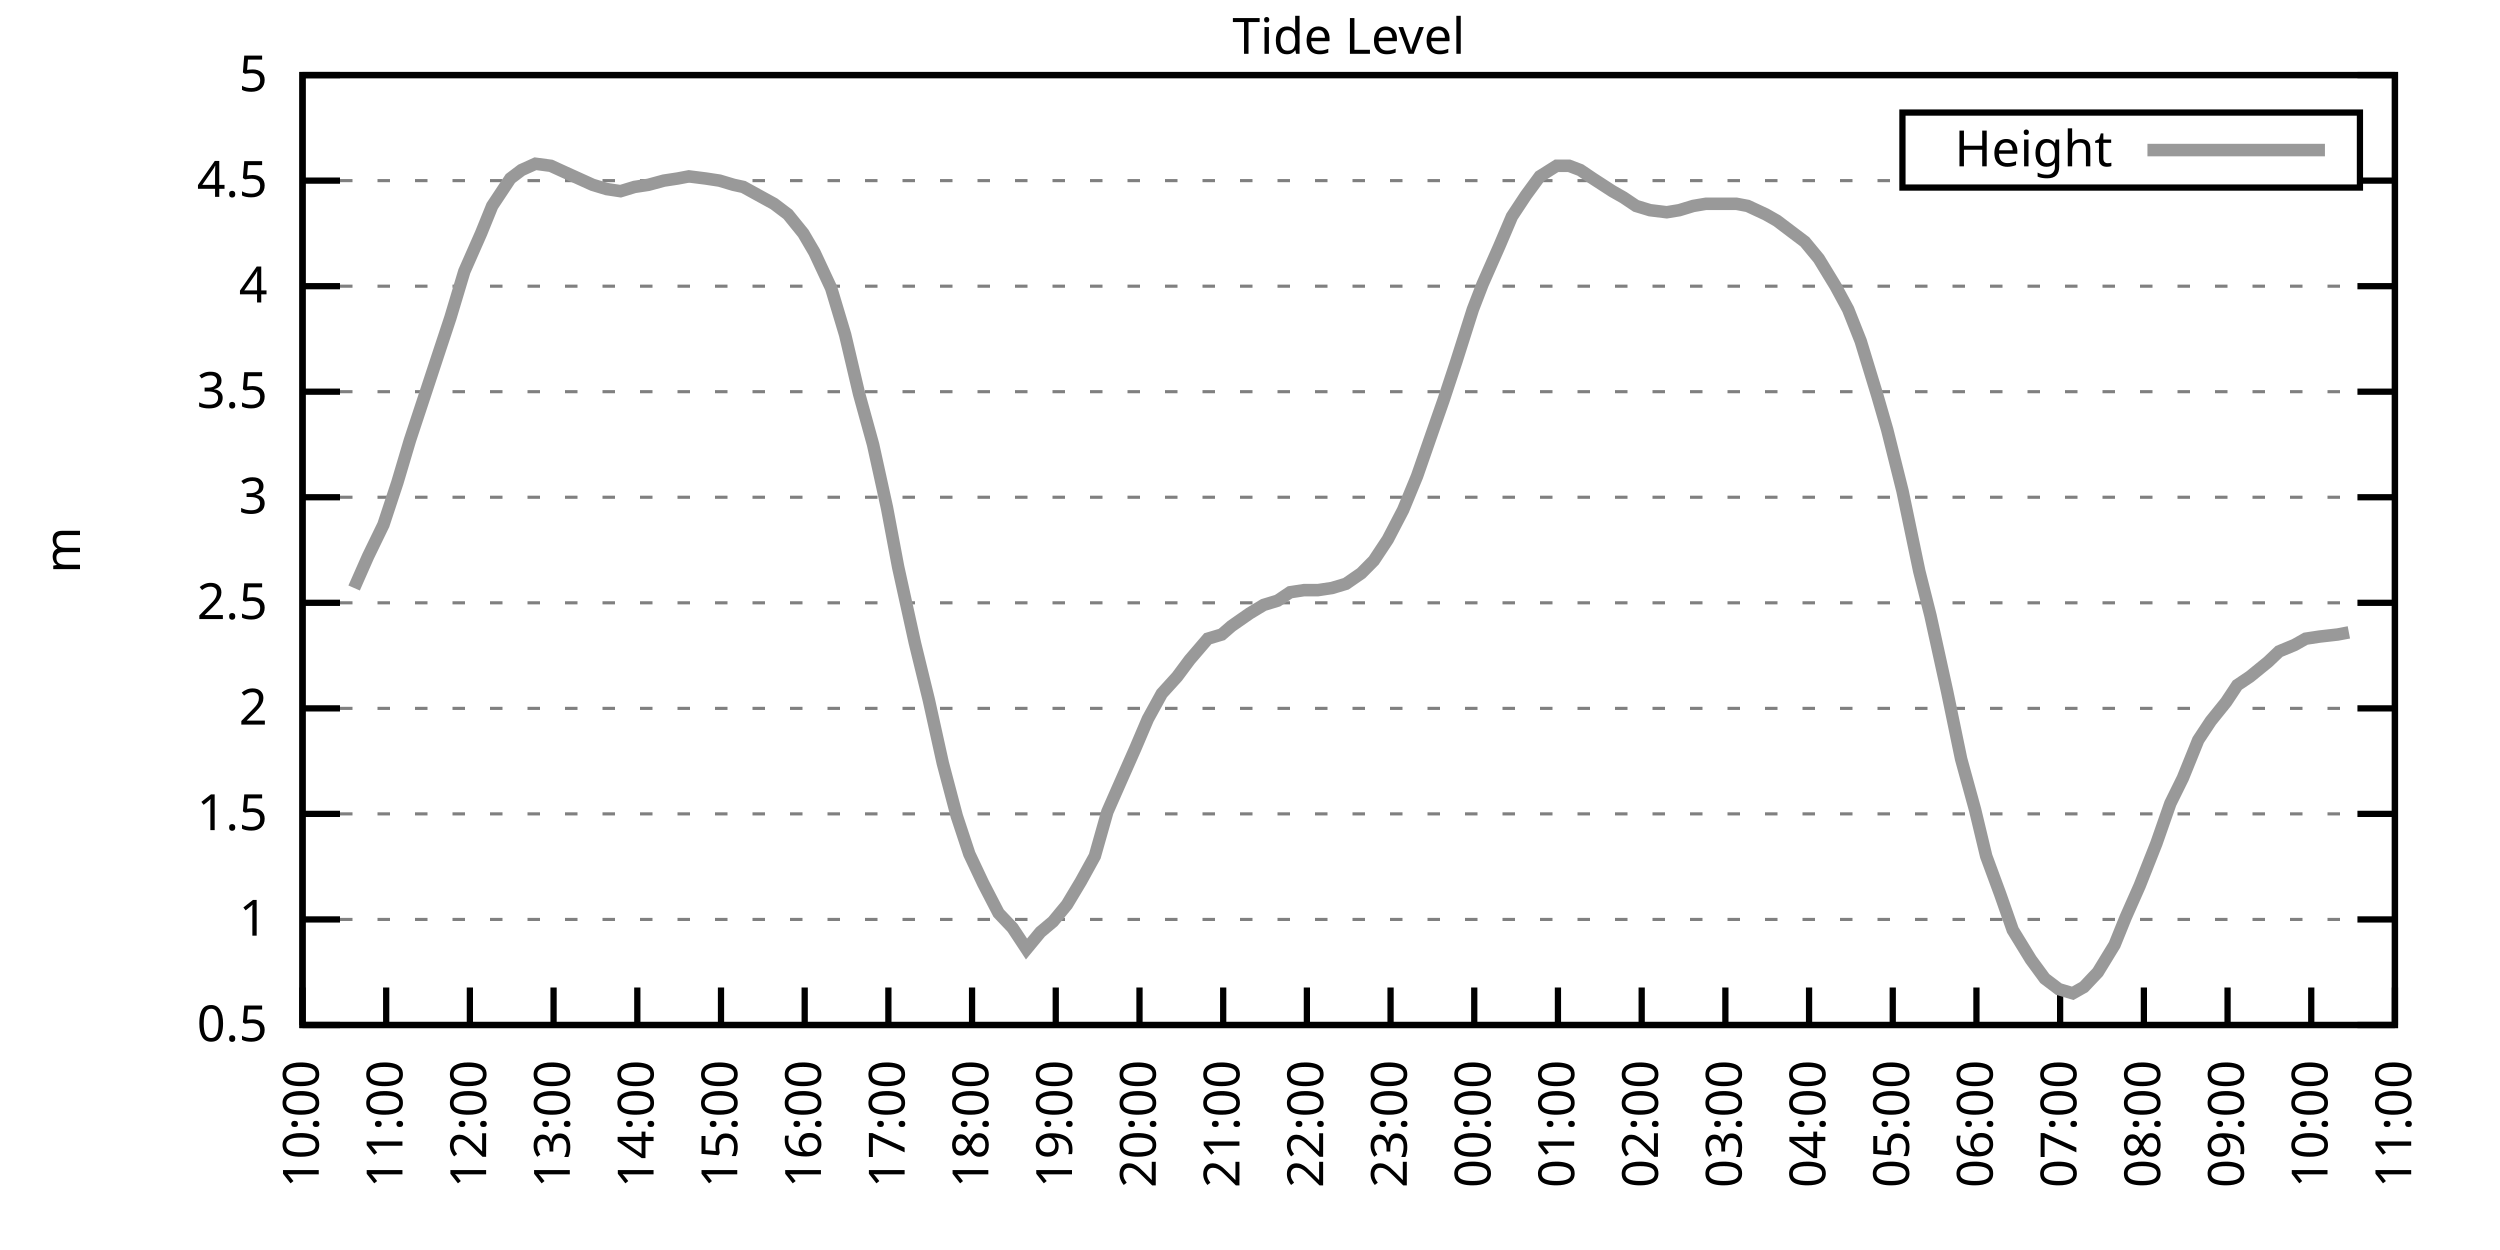
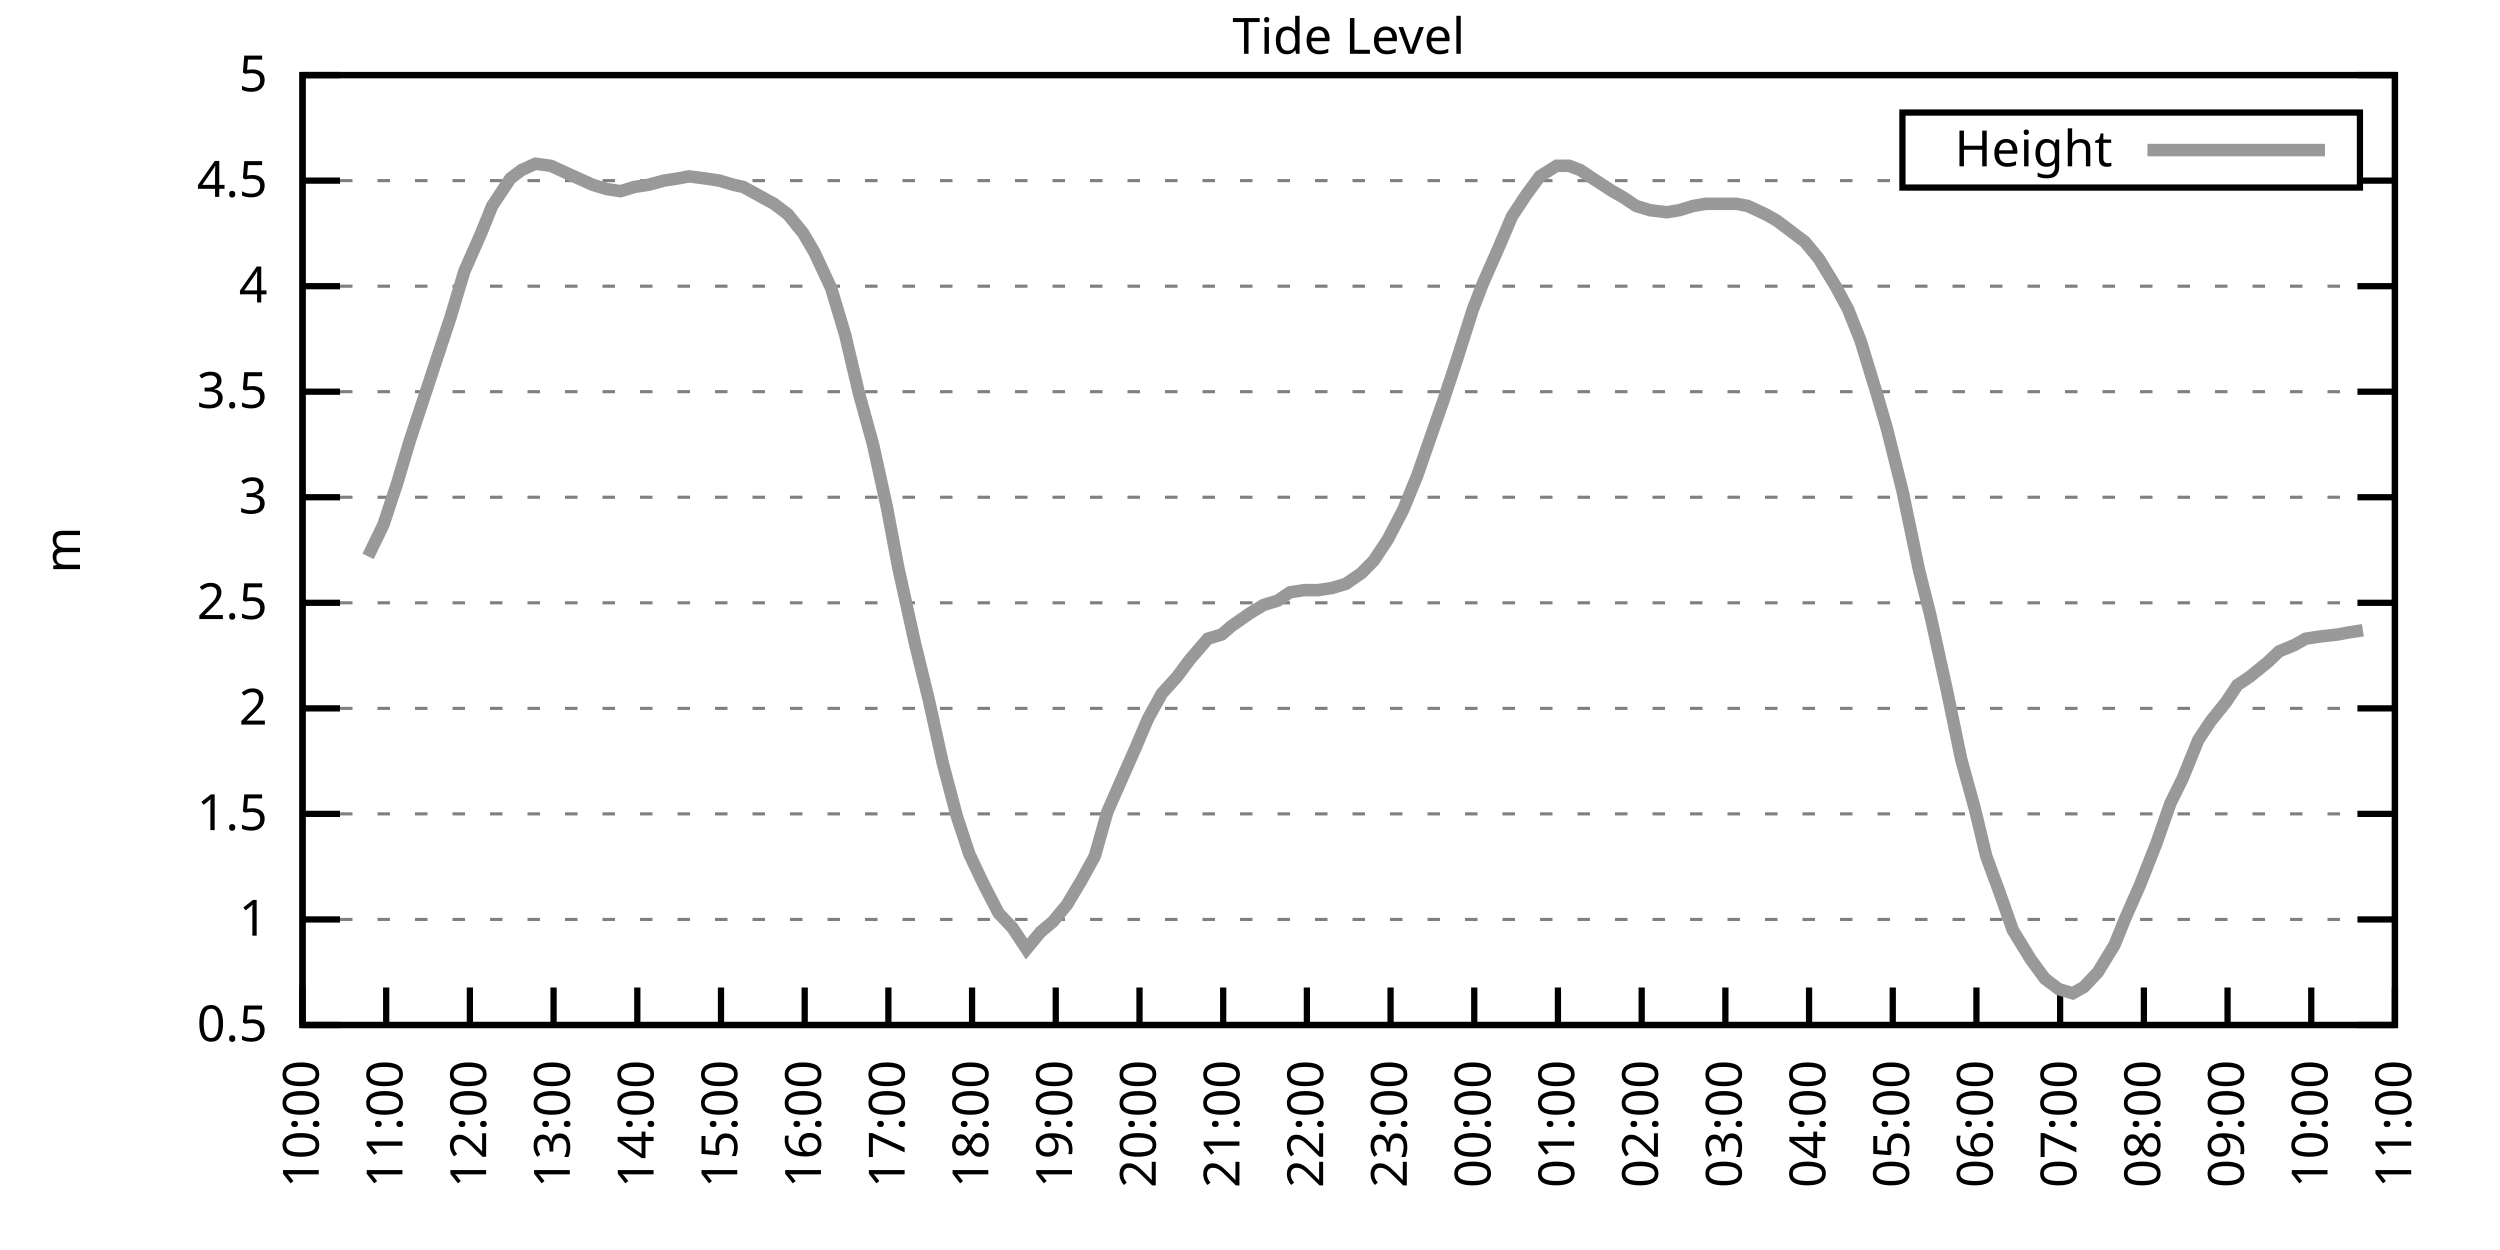
<svg xmlns="http://www.w3.org/2000/svg" xmlns:xlink="http://www.w3.org/1999/xlink" width="400" height="200" viewBox="0 0 400 200">
  <g id="gnuplot_canvas">
    <rect x="0" y="0" width="400" height="200" fill="none" />
    <defs>
      <circle id="gpDot" r="0.5" stroke-width="0.5" stroke="currentColor" />
      <path id="gpPt0" stroke-width="0.333" stroke="currentColor" d="M-1,0 h2 M0,-1 v2" />
      <path id="gpPt1" stroke-width="0.333" stroke="currentColor" d="M-1,-1 L1,1 M1,-1 L-1,1" />
      <path id="gpPt2" stroke-width="0.333" stroke="currentColor" d="M-1,0 L1,0 M0,-1 L0,1 M-1,-1 L1,1 M-1,1 L1,-1" />
      <rect id="gpPt3" stroke-width="0.333" stroke="currentColor" x="-1" y="-1" width="2" height="2" />
      <rect id="gpPt4" stroke-width="0.333" stroke="currentColor" fill="currentColor" x="-1" y="-1" width="2" height="2" />
      <circle id="gpPt5" stroke-width="0.333" stroke="currentColor" cx="0" cy="0" r="1" />
      <use xlink:href="#gpPt5" id="gpPt6" fill="currentColor" stroke="none" />
      <path id="gpPt7" stroke-width="0.333" stroke="currentColor" d="M0,-1.33 L-1.33,0.67 L1.33,0.67 z" />
      <use xlink:href="#gpPt7" id="gpPt8" fill="currentColor" stroke="none" />
      <use xlink:href="#gpPt7" id="gpPt9" stroke="currentColor" transform="rotate(180)" />
      <use xlink:href="#gpPt9" id="gpPt10" fill="currentColor" stroke="none" />
      <use xlink:href="#gpPt3" id="gpPt11" stroke="currentColor" transform="rotate(45)" />
      <use xlink:href="#gpPt11" id="gpPt12" fill="currentColor" stroke="none" />
      <path id="gpPt13" stroke-width="0.333" stroke="currentColor" d="M0,1.330 L1.265,0.411 L0.782,-1.067 L-0.782,-1.076 L-1.265,0.411 z" />
      <use xlink:href="#gpPt13" id="gpPt14" fill="currentColor" stroke="none" />
      <filter id="textbox" filterUnits="objectBoundingBox" x="0" y="0" height="1" width="1">
        <feFlood flood-color="white" flood-opacity="1" result="bgnd" />
        <feComposite in="SourceGraphic" in2="bgnd" operator="atop" />
      </filter>
      <filter id="greybox" filterUnits="objectBoundingBox" x="0" y="0" height="1" width="1">
        <feFlood flood-color="lightgrey" flood-opacity="1" result="grey" />
        <feComposite in="SourceGraphic" in2="grey" operator="atop" />
      </filter>
    </defs>
    <g fill="none" color="white" stroke="currentColor" stroke-width="1.00" stroke-linecap="butt" stroke-linejoin="miter">
</g>
    <g fill="none" color="black" stroke="currentColor" stroke-width="1.00" stroke-linecap="butt" stroke-linejoin="miter">
      <g stroke="none" shape-rendering="crispEdges">
        <polygon fill="rgb(255, 255, 255)" points="48.40,164.00 383.18,164.00 383.18,12.02 48.40,12.02 " />
      </g>
    </g>
    <g fill="none" color="black" stroke="currentColor" stroke-width="1.00" stroke-linecap="butt" stroke-linejoin="miter">
</g>
    <g fill="none" color="black" stroke="black" stroke-width="0.50" stroke-linecap="butt" stroke-linejoin="miter">
</g>
    <g fill="none" color="gray" stroke="currentColor" stroke-width="0.50" stroke-linecap="butt" stroke-linejoin="miter">
      <path stroke="gray" stroke-dasharray="2,4" class="gridline" d="M48.40,164.00 L383.19,164.00  " />
    </g>
    <g fill="none" color="gray" stroke="gray" stroke-width="1.00" stroke-linecap="butt" stroke-linejoin="miter">
</g>
    <g fill="none" color="black" stroke="currentColor" stroke-width="1.00" stroke-linecap="butt" stroke-linejoin="miter">
      <path stroke="black" d="M48.40,164.00 L54.40,164.00 M383.19,164.00 L377.19,164.00  " />
      <g transform="translate(42.80,166.60)" stroke="none" fill="black" font-family="Sans" font-size="8.00" text-anchor="end">
        <text>
          <tspan font-family="Sans"> 0.5</tspan>
        </text>
      </g>
    </g>
    <g fill="none" color="black" stroke="currentColor" stroke-width="1.00" stroke-linecap="butt" stroke-linejoin="miter">
</g>
    <g fill="none" color="black" stroke="black" stroke-width="0.50" stroke-linecap="butt" stroke-linejoin="miter">
</g>
    <g fill="none" color="gray" stroke="currentColor" stroke-width="0.50" stroke-linecap="butt" stroke-linejoin="miter">
      <path stroke="gray" stroke-dasharray="2,4" class="gridline" d="M48.40,147.11 L383.19,147.11  " />
    </g>
    <g fill="none" color="gray" stroke="gray" stroke-width="1.00" stroke-linecap="butt" stroke-linejoin="miter">
</g>
    <g fill="none" color="black" stroke="currentColor" stroke-width="1.00" stroke-linecap="butt" stroke-linejoin="miter">
      <path stroke="black" d="M48.40,147.11 L54.40,147.11 M383.19,147.11 L377.19,147.11  " />
      <g transform="translate(42.80,149.71)" stroke="none" fill="black" font-family="Sans" font-size="8.00" text-anchor="end">
        <text>
          <tspan font-family="Sans"> 1</tspan>
        </text>
      </g>
    </g>
    <g fill="none" color="black" stroke="currentColor" stroke-width="1.00" stroke-linecap="butt" stroke-linejoin="miter">
</g>
    <g fill="none" color="black" stroke="black" stroke-width="0.50" stroke-linecap="butt" stroke-linejoin="miter">
</g>
    <g fill="none" color="gray" stroke="currentColor" stroke-width="0.50" stroke-linecap="butt" stroke-linejoin="miter">
      <path stroke="gray" stroke-dasharray="2,4" class="gridline" d="M48.40,130.22 L383.19,130.22  " />
    </g>
    <g fill="none" color="gray" stroke="gray" stroke-width="1.00" stroke-linecap="butt" stroke-linejoin="miter">
</g>
    <g fill="none" color="black" stroke="currentColor" stroke-width="1.00" stroke-linecap="butt" stroke-linejoin="miter">
      <path stroke="black" d="M48.40,130.22 L54.40,130.22 M383.19,130.22 L377.19,130.22  " />
      <g transform="translate(42.80,132.82)" stroke="none" fill="black" font-family="Sans" font-size="8.00" text-anchor="end">
        <text>
          <tspan font-family="Sans"> 1.5</tspan>
        </text>
      </g>
    </g>
    <g fill="none" color="black" stroke="currentColor" stroke-width="1.00" stroke-linecap="butt" stroke-linejoin="miter">
</g>
    <g fill="none" color="black" stroke="black" stroke-width="0.50" stroke-linecap="butt" stroke-linejoin="miter">
</g>
    <g fill="none" color="gray" stroke="currentColor" stroke-width="0.50" stroke-linecap="butt" stroke-linejoin="miter">
      <path stroke="gray" stroke-dasharray="2,4" class="gridline" d="M48.40,113.34 L383.19,113.34  " />
    </g>
    <g fill="none" color="gray" stroke="gray" stroke-width="1.00" stroke-linecap="butt" stroke-linejoin="miter">
</g>
    <g fill="none" color="black" stroke="currentColor" stroke-width="1.00" stroke-linecap="butt" stroke-linejoin="miter">
      <path stroke="black" d="M48.40,113.34 L54.40,113.34 M383.19,113.34 L377.19,113.34  " />
      <g transform="translate(42.80,115.94)" stroke="none" fill="black" font-family="Sans" font-size="8.00" text-anchor="end">
        <text>
          <tspan font-family="Sans"> 2</tspan>
        </text>
      </g>
    </g>
    <g fill="none" color="black" stroke="currentColor" stroke-width="1.00" stroke-linecap="butt" stroke-linejoin="miter">
</g>
    <g fill="none" color="black" stroke="black" stroke-width="0.50" stroke-linecap="butt" stroke-linejoin="miter">
</g>
    <g fill="none" color="gray" stroke="currentColor" stroke-width="0.50" stroke-linecap="butt" stroke-linejoin="miter">
      <path stroke="gray" stroke-dasharray="2,4" class="gridline" d="M48.40,96.45 L383.19,96.45  " />
    </g>
    <g fill="none" color="gray" stroke="gray" stroke-width="1.00" stroke-linecap="butt" stroke-linejoin="miter">
</g>
    <g fill="none" color="black" stroke="currentColor" stroke-width="1.00" stroke-linecap="butt" stroke-linejoin="miter">
      <path stroke="black" d="M48.40,96.45 L54.40,96.45 M383.19,96.45 L377.19,96.45  " />
      <g transform="translate(42.80,99.05)" stroke="none" fill="black" font-family="Sans" font-size="8.00" text-anchor="end">
        <text>
          <tspan font-family="Sans"> 2.5</tspan>
        </text>
      </g>
    </g>
    <g fill="none" color="black" stroke="currentColor" stroke-width="1.00" stroke-linecap="butt" stroke-linejoin="miter">
</g>
    <g fill="none" color="black" stroke="black" stroke-width="0.50" stroke-linecap="butt" stroke-linejoin="miter">
</g>
    <g fill="none" color="gray" stroke="currentColor" stroke-width="0.50" stroke-linecap="butt" stroke-linejoin="miter">
      <path stroke="gray" stroke-dasharray="2,4" class="gridline" d="M48.40,79.56 L383.19,79.56  " />
    </g>
    <g fill="none" color="gray" stroke="gray" stroke-width="1.00" stroke-linecap="butt" stroke-linejoin="miter">
</g>
    <g fill="none" color="black" stroke="currentColor" stroke-width="1.00" stroke-linecap="butt" stroke-linejoin="miter">
      <path stroke="black" d="M48.40,79.56 L54.40,79.56 M383.19,79.56 L377.19,79.56  " />
      <g transform="translate(42.80,82.16)" stroke="none" fill="black" font-family="Sans" font-size="8.00" text-anchor="end">
        <text>
          <tspan font-family="Sans"> 3</tspan>
        </text>
      </g>
    </g>
    <g fill="none" color="black" stroke="currentColor" stroke-width="1.00" stroke-linecap="butt" stroke-linejoin="miter">
</g>
    <g fill="none" color="black" stroke="black" stroke-width="0.50" stroke-linecap="butt" stroke-linejoin="miter">
</g>
    <g fill="none" color="gray" stroke="currentColor" stroke-width="0.50" stroke-linecap="butt" stroke-linejoin="miter">
      <path stroke="gray" stroke-dasharray="2,4" class="gridline" d="M48.40,62.67 L383.19,62.67  " />
    </g>
    <g fill="none" color="gray" stroke="gray" stroke-width="1.00" stroke-linecap="butt" stroke-linejoin="miter">
</g>
    <g fill="none" color="black" stroke="currentColor" stroke-width="1.00" stroke-linecap="butt" stroke-linejoin="miter">
      <path stroke="black" d="M48.40,62.67 L54.40,62.67 M383.19,62.67 L377.19,62.67  " />
      <g transform="translate(42.80,65.27)" stroke="none" fill="black" font-family="Sans" font-size="8.00" text-anchor="end">
        <text>
          <tspan font-family="Sans"> 3.5</tspan>
        </text>
      </g>
    </g>
    <g fill="none" color="black" stroke="currentColor" stroke-width="1.00" stroke-linecap="butt" stroke-linejoin="miter">
</g>
    <g fill="none" color="black" stroke="black" stroke-width="0.50" stroke-linecap="butt" stroke-linejoin="miter">
</g>
    <g fill="none" color="gray" stroke="currentColor" stroke-width="0.50" stroke-linecap="butt" stroke-linejoin="miter">
      <path stroke="gray" stroke-dasharray="2,4" class="gridline" d="M48.40,45.79 L383.19,45.79  " />
    </g>
    <g fill="none" color="gray" stroke="gray" stroke-width="1.00" stroke-linecap="butt" stroke-linejoin="miter">
</g>
    <g fill="none" color="black" stroke="currentColor" stroke-width="1.00" stroke-linecap="butt" stroke-linejoin="miter">
      <path stroke="black" d="M48.40,45.79 L54.40,45.79 M383.19,45.79 L377.19,45.79  " />
      <g transform="translate(42.80,48.39)" stroke="none" fill="black" font-family="Sans" font-size="8.00" text-anchor="end">
        <text>
          <tspan font-family="Sans"> 4</tspan>
        </text>
      </g>
    </g>
    <g fill="none" color="black" stroke="currentColor" stroke-width="1.00" stroke-linecap="butt" stroke-linejoin="miter">
</g>
    <g fill="none" color="black" stroke="black" stroke-width="0.50" stroke-linecap="butt" stroke-linejoin="miter">
</g>
    <g fill="none" color="gray" stroke="currentColor" stroke-width="0.50" stroke-linecap="butt" stroke-linejoin="miter">
      <path stroke="gray" stroke-dasharray="2,4" class="gridline" d="M48.40,28.90 L304.39,28.90 M377.59,28.90 L383.19,28.90  " />
    </g>
    <g fill="none" color="gray" stroke="gray" stroke-width="1.00" stroke-linecap="butt" stroke-linejoin="miter">
</g>
    <g fill="none" color="black" stroke="currentColor" stroke-width="1.00" stroke-linecap="butt" stroke-linejoin="miter">
      <path stroke="black" d="M48.40,28.90 L54.40,28.90 M383.19,28.90 L377.19,28.90  " />
      <g transform="translate(42.80,31.50)" stroke="none" fill="black" font-family="Sans" font-size="8.00" text-anchor="end">
        <text>
          <tspan font-family="Sans"> 4.5</tspan>
        </text>
      </g>
    </g>
    <g fill="none" color="black" stroke="currentColor" stroke-width="1.00" stroke-linecap="butt" stroke-linejoin="miter">
</g>
    <g fill="none" color="black" stroke="black" stroke-width="0.50" stroke-linecap="butt" stroke-linejoin="miter">
</g>
    <g fill="none" color="gray" stroke="currentColor" stroke-width="0.50" stroke-linecap="butt" stroke-linejoin="miter">
      <path stroke="gray" stroke-dasharray="2,4" class="gridline" d="M48.40,12.01 L383.19,12.01  " />
    </g>
    <g fill="none" color="gray" stroke="gray" stroke-width="1.00" stroke-linecap="butt" stroke-linejoin="miter">
</g>
    <g fill="none" color="black" stroke="currentColor" stroke-width="1.00" stroke-linecap="butt" stroke-linejoin="miter">
      <path stroke="black" d="M48.40,12.01 L54.40,12.01 M383.19,12.01 L377.19,12.01  " />
      <g transform="translate(42.80,14.61)" stroke="none" fill="black" font-family="Sans" font-size="8.00" text-anchor="end">
        <text>
          <tspan font-family="Sans"> 5</tspan>
        </text>
      </g>
    </g>
    <g fill="none" color="black" stroke="currentColor" stroke-width="1.00" stroke-linecap="butt" stroke-linejoin="miter">
      <path stroke="black" d="M48.40,164.00 L48.40,158.00  " />
      <g transform="translate(51.00,169.60) rotate(270.00)" stroke="none" fill="black" font-family="Sans" font-size="8.00" text-anchor="end">
        <text>
          <tspan font-family="Sans">10:00</tspan>
        </text>
      </g>
    </g>
    <g fill="none" color="black" stroke="currentColor" stroke-width="1.00" stroke-linecap="butt" stroke-linejoin="miter">
      <path stroke="black" d="M61.79,164.00 L61.79,158.00  " />
      <g transform="translate(64.39,169.60) rotate(270.00)" stroke="none" fill="black" font-family="Sans" font-size="8.00" text-anchor="end">
        <text>
          <tspan font-family="Sans">11:00</tspan>
        </text>
      </g>
    </g>
    <g fill="none" color="black" stroke="currentColor" stroke-width="1.00" stroke-linecap="butt" stroke-linejoin="miter">
      <path stroke="black" d="M75.18,164.00 L75.18,158.00  " />
      <g transform="translate(77.78,169.60) rotate(270.00)" stroke="none" fill="black" font-family="Sans" font-size="8.00" text-anchor="end">
        <text>
          <tspan font-family="Sans">12:00</tspan>
        </text>
      </g>
    </g>
    <g fill="none" color="black" stroke="currentColor" stroke-width="1.00" stroke-linecap="butt" stroke-linejoin="miter">
      <path stroke="black" d="M88.57,164.00 L88.57,158.00  " />
      <g transform="translate(91.17,169.60) rotate(270.00)" stroke="none" fill="black" font-family="Sans" font-size="8.00" text-anchor="end">
        <text>
          <tspan font-family="Sans">13:00</tspan>
        </text>
      </g>
    </g>
    <g fill="none" color="black" stroke="currentColor" stroke-width="1.00" stroke-linecap="butt" stroke-linejoin="miter">
      <path stroke="black" d="M101.97,164.00 L101.97,158.00  " />
      <g transform="translate(104.57,169.60) rotate(270.00)" stroke="none" fill="black" font-family="Sans" font-size="8.00" text-anchor="end">
        <text>
          <tspan font-family="Sans">14:00</tspan>
        </text>
      </g>
    </g>
    <g fill="none" color="black" stroke="currentColor" stroke-width="1.00" stroke-linecap="butt" stroke-linejoin="miter">
      <path stroke="black" d="M115.36,164.00 L115.36,158.00  " />
      <g transform="translate(117.96,169.60) rotate(270.00)" stroke="none" fill="black" font-family="Sans" font-size="8.00" text-anchor="end">
        <text>
          <tspan font-family="Sans">15:00</tspan>
        </text>
      </g>
    </g>
    <g fill="none" color="black" stroke="currentColor" stroke-width="1.00" stroke-linecap="butt" stroke-linejoin="miter">
      <path stroke="black" d="M128.75,164.00 L128.75,158.00  " />
      <g transform="translate(131.35,169.60) rotate(270.00)" stroke="none" fill="black" font-family="Sans" font-size="8.00" text-anchor="end">
        <text>
          <tspan font-family="Sans">16:00</tspan>
        </text>
      </g>
    </g>
    <g fill="none" color="black" stroke="currentColor" stroke-width="1.00" stroke-linecap="butt" stroke-linejoin="miter">
      <path stroke="black" d="M142.14,164.00 L142.14,158.00  " />
      <g transform="translate(144.74,169.60) rotate(270.00)" stroke="none" fill="black" font-family="Sans" font-size="8.00" text-anchor="end">
        <text>
          <tspan font-family="Sans">17:00</tspan>
        </text>
      </g>
    </g>
    <g fill="none" color="black" stroke="currentColor" stroke-width="1.00" stroke-linecap="butt" stroke-linejoin="miter">
      <path stroke="black" d="M155.53,164.00 L155.53,158.00  " />
      <g transform="translate(158.13,169.60) rotate(270.00)" stroke="none" fill="black" font-family="Sans" font-size="8.00" text-anchor="end">
        <text>
          <tspan font-family="Sans">18:00</tspan>
        </text>
      </g>
    </g>
    <g fill="none" color="black" stroke="currentColor" stroke-width="1.00" stroke-linecap="butt" stroke-linejoin="miter">
      <path stroke="black" d="M168.92,164.00 L168.92,158.00  " />
      <g transform="translate(171.52,169.60) rotate(270.00)" stroke="none" fill="black" font-family="Sans" font-size="8.00" text-anchor="end">
        <text>
          <tspan font-family="Sans">19:00</tspan>
        </text>
      </g>
    </g>
    <g fill="none" color="black" stroke="currentColor" stroke-width="1.00" stroke-linecap="butt" stroke-linejoin="miter">
      <path stroke="black" d="M182.32,164.00 L182.32,158.00  " />
      <g transform="translate(184.92,169.60) rotate(270.00)" stroke="none" fill="black" font-family="Sans" font-size="8.00" text-anchor="end">
        <text>
          <tspan font-family="Sans">20:00</tspan>
        </text>
      </g>
    </g>
    <g fill="none" color="black" stroke="currentColor" stroke-width="1.00" stroke-linecap="butt" stroke-linejoin="miter">
      <path stroke="black" d="M195.71,164.00 L195.71,158.00  " />
      <g transform="translate(198.31,169.60) rotate(270.00)" stroke="none" fill="black" font-family="Sans" font-size="8.00" text-anchor="end">
        <text>
          <tspan font-family="Sans">21:00</tspan>
        </text>
      </g>
    </g>
    <g fill="none" color="black" stroke="currentColor" stroke-width="1.00" stroke-linecap="butt" stroke-linejoin="miter">
      <path stroke="black" d="M209.10,164.00 L209.10,158.00  " />
      <g transform="translate(211.70,169.60) rotate(270.00)" stroke="none" fill="black" font-family="Sans" font-size="8.00" text-anchor="end">
        <text>
          <tspan font-family="Sans">22:00</tspan>
        </text>
      </g>
    </g>
    <g fill="none" color="black" stroke="currentColor" stroke-width="1.00" stroke-linecap="butt" stroke-linejoin="miter">
      <path stroke="black" d="M222.49,164.00 L222.49,158.00  " />
      <g transform="translate(225.09,169.60) rotate(270.00)" stroke="none" fill="black" font-family="Sans" font-size="8.00" text-anchor="end">
        <text>
          <tspan font-family="Sans">23:00</tspan>
        </text>
      </g>
    </g>
    <g fill="none" color="black" stroke="currentColor" stroke-width="1.00" stroke-linecap="butt" stroke-linejoin="miter">
      <path stroke="black" d="M235.88,164.00 L235.88,158.00  " />
      <g transform="translate(238.48,169.60) rotate(270.00)" stroke="none" fill="black" font-family="Sans" font-size="8.00" text-anchor="end">
        <text>
          <tspan font-family="Sans">00:00</tspan>
        </text>
      </g>
    </g>
    <g fill="none" color="black" stroke="currentColor" stroke-width="1.00" stroke-linecap="butt" stroke-linejoin="miter">
      <path stroke="black" d="M249.27,164.00 L249.27,158.00  " />
      <g transform="translate(251.87,169.60) rotate(270.00)" stroke="none" fill="black" font-family="Sans" font-size="8.00" text-anchor="end">
        <text>
          <tspan font-family="Sans">01:00</tspan>
        </text>
      </g>
    </g>
    <g fill="none" color="black" stroke="currentColor" stroke-width="1.00" stroke-linecap="butt" stroke-linejoin="miter">
      <path stroke="black" d="M262.67,164.00 L262.67,158.00  " />
      <g transform="translate(265.27,169.60) rotate(270.00)" stroke="none" fill="black" font-family="Sans" font-size="8.00" text-anchor="end">
        <text>
          <tspan font-family="Sans">02:00</tspan>
        </text>
      </g>
    </g>
    <g fill="none" color="black" stroke="currentColor" stroke-width="1.00" stroke-linecap="butt" stroke-linejoin="miter">
      <path stroke="black" d="M276.06,164.00 L276.06,158.00  " />
      <g transform="translate(278.66,169.60) rotate(270.00)" stroke="none" fill="black" font-family="Sans" font-size="8.00" text-anchor="end">
        <text>
          <tspan font-family="Sans">03:00</tspan>
        </text>
      </g>
    </g>
    <g fill="none" color="black" stroke="currentColor" stroke-width="1.00" stroke-linecap="butt" stroke-linejoin="miter">
      <path stroke="black" d="M289.45,164.00 L289.45,158.00  " />
      <g transform="translate(292.05,169.60) rotate(270.00)" stroke="none" fill="black" font-family="Sans" font-size="8.00" text-anchor="end">
        <text>
          <tspan font-family="Sans">04:00</tspan>
        </text>
      </g>
    </g>
    <g fill="none" color="black" stroke="currentColor" stroke-width="1.00" stroke-linecap="butt" stroke-linejoin="miter">
      <path stroke="black" d="M302.84,164.00 L302.84,158.00  " />
      <g transform="translate(305.44,169.60) rotate(270.00)" stroke="none" fill="black" font-family="Sans" font-size="8.00" text-anchor="end">
        <text>
          <tspan font-family="Sans">05:00</tspan>
        </text>
      </g>
    </g>
    <g fill="none" color="black" stroke="currentColor" stroke-width="1.00" stroke-linecap="butt" stroke-linejoin="miter">
      <path stroke="black" d="M316.23,164.00 L316.23,158.00  " />
      <g transform="translate(318.83,169.60) rotate(270.00)" stroke="none" fill="black" font-family="Sans" font-size="8.00" text-anchor="end">
        <text>
          <tspan font-family="Sans">06:00</tspan>
        </text>
      </g>
    </g>
    <g fill="none" color="black" stroke="currentColor" stroke-width="1.00" stroke-linecap="butt" stroke-linejoin="miter">
      <path stroke="black" d="M329.62,164.00 L329.62,158.00  " />
      <g transform="translate(332.22,169.60) rotate(270.00)" stroke="none" fill="black" font-family="Sans" font-size="8.00" text-anchor="end">
        <text>
          <tspan font-family="Sans">07:00</tspan>
        </text>
      </g>
    </g>
    <g fill="none" color="black" stroke="currentColor" stroke-width="1.00" stroke-linecap="butt" stroke-linejoin="miter">
      <path stroke="black" d="M343.02,164.00 L343.02,158.00  " />
      <g transform="translate(345.62,169.60) rotate(270.00)" stroke="none" fill="black" font-family="Sans" font-size="8.00" text-anchor="end">
        <text>
          <tspan font-family="Sans">08:00</tspan>
        </text>
      </g>
    </g>
    <g fill="none" color="black" stroke="currentColor" stroke-width="1.00" stroke-linecap="butt" stroke-linejoin="miter">
      <path stroke="black" d="M356.41,164.00 L356.41,158.00  " />
      <g transform="translate(359.01,169.60) rotate(270.00)" stroke="none" fill="black" font-family="Sans" font-size="8.00" text-anchor="end">
        <text>
          <tspan font-family="Sans">09:00</tspan>
        </text>
      </g>
    </g>
    <g fill="none" color="black" stroke="currentColor" stroke-width="1.00" stroke-linecap="butt" stroke-linejoin="miter">
      <path stroke="black" d="M369.80,164.00 L369.80,158.00  " />
      <g transform="translate(372.40,169.60) rotate(270.00)" stroke="none" fill="black" font-family="Sans" font-size="8.00" text-anchor="end">
        <text>
          <tspan font-family="Sans">10:00</tspan>
        </text>
      </g>
    </g>
    <g fill="none" color="black" stroke="currentColor" stroke-width="1.00" stroke-linecap="butt" stroke-linejoin="miter">
      <path stroke="black" d="M383.19,164.00 L383.19,158.00  " />
      <g transform="translate(385.79,169.60) rotate(270.00)" stroke="none" fill="black" font-family="Sans" font-size="8.00" text-anchor="end">
        <text>
          <tspan font-family="Sans">11:00</tspan>
        </text>
      </g>
    </g>
    <g fill="none" color="black" stroke="currentColor" stroke-width="1.00" stroke-linecap="butt" stroke-linejoin="miter">
</g>
    <g fill="none" color="black" stroke="currentColor" stroke-width="1.00" stroke-linecap="butt" stroke-linejoin="miter">
      <path stroke="black" d="M48.40,12.01 L48.40,164.00 L383.19,164.00 L383.19,12.01 L48.40,12.01 Z  " />
    </g>
    <g fill="none" color="black" stroke="currentColor" stroke-width="1.00" stroke-linecap="butt" stroke-linejoin="miter">
</g>
    <g fill="none" color="black" stroke="currentColor" stroke-width="1.00" stroke-linecap="butt" stroke-linejoin="miter">
      <path stroke="black" d="M304.39,30.01 L304.39,18.01 L377.59,18.01 L377.59,30.01 L304.39,30.01 Z  " />
    </g>
    <g id="Tide_level_plot_1">
      <g fill="none" color="white" stroke="black" stroke-width="2.00" stroke-linecap="butt" stroke-linejoin="miter">
</g>
      <g fill="none" color="black" stroke="currentColor" stroke-width="2.00" stroke-linecap="butt" stroke-linejoin="miter">
        <g transform="translate(337.99,26.61)" stroke="none" fill="black" font-family="Sans" font-size="8.00" text-anchor="end">
          <text>
            <tspan font-family="Sans">Height</tspan>
          </text>
        </g>
      </g>
      <g fill="none" color="black" stroke="currentColor" stroke-width="2.00" stroke-linecap="butt" stroke-linejoin="miter">
-         <path stroke="rgb(153, 153, 153)" d="M343.59,24.01 L371.99,24.01 M56.66,94.08 L58.89,89.02 L61.35,83.95 L63.58,77.20 L65.59,70.44 L67.82,63.69   L70.27,56.26 L72.06,50.85 L74.29,43.42 L76.97,37.34 L78.75,32.95 L81.66,28.56 L83.44,27.21 L85.67,26.20   L88.13,26.53 L90.36,27.55 L92.59,28.56 L94.82,29.57 L97.06,30.25 L99.29,30.59 L101.52,29.91 L103.75,29.57   L106.21,28.90 L108.44,28.56 L110.22,28.22 L112.90,28.56 L115.13,28.90 L117.37,29.57 L118.93,29.91 L121.38,31.26   L123.84,32.61 L126.07,34.30 L128.53,37.34 L130.31,40.38 L132.99,46.12 L135.22,53.55 L137.45,63.01 L139.69,71.12   L141.92,81.25 L143.70,90.71 L146.38,102.87 L148.61,111.99 L150.85,122.12 L153.08,130.56 L155.09,136.64 L157.32,141.37   L159.77,146.10 L162.01,148.46 L164.24,151.84 L166.47,149.14 L168.48,147.45 L170.71,144.75 L172.94,141.03 L175.17,136.98   L177.18,129.89 L179.41,124.82 L181.65,119.75 L183.66,115.03 L185.89,110.97 L188.34,108.27 L190.35,105.57 L193.25,102.19   L195.48,101.52 L197.05,100.16 L199.95,98.14 L202.18,96.79 L204.41,96.11 L206.42,94.76 L208.65,94.42 L210.88,94.42   L213.12,94.08 L215.35,93.41 L217.80,91.72 L219.81,89.69 L222.04,86.32 L224.50,81.59 L226.73,76.18 L228.96,69.77   L230.97,64.02 L232.98,57.94 L235.66,49.50 L237.22,45.45 L239.90,39.37 L241.91,34.64 L244.14,31.26 L246.37,28.22   L249.05,26.53 L251.06,26.53 L252.85,27.21 L254.85,28.56 L257.98,30.59 L259.76,31.60 L261.77,32.95 L264.00,33.63   L266.68,33.96 L268.69,33.63 L270.92,32.95 L272.93,32.61 L275.61,32.61 L277.84,32.61 L279.63,32.95 L282.53,34.30   L284.32,35.32 L286.99,37.34 L288.78,38.69 L291.01,41.39 L293.69,45.79 L295.70,49.50 L297.71,54.57 L300.39,63.35   L301.95,68.75 L304.40,78.55 L307.08,91.38 L308.87,98.48 L311.54,110.63 L313.78,121.44 L316.01,129.55 L317.79,136.98   L320.03,143.06 L322.04,148.80 L324.94,153.53 L327.17,156.57 L329.40,158.26 L331.63,158.93 L333.42,157.92 L335.65,155.56   L338.33,151.17 L340.11,146.77 L342.35,141.71 L345.02,134.95 L347.26,128.54 L349.26,124.48 L351.72,118.40 L353.73,115.36   L356.18,112.32 L357.97,109.62 L359.98,108.27 L362.88,105.91 L364.66,104.22 L367.12,103.20 L368.91,102.19 L371.14,101.85   L374.04,101.52 L375.82,101.18  " />
+         <path stroke="rgb(153, 153, 153)" d="M343.59,24.01 L371.99,24.01 M58.89,89.02 L61.35,83.95 L63.58,77.20 L65.59,70.44 L67.82,63.69 L70.27,56.26   L72.06,50.85 L74.29,43.42 L76.97,37.34 L78.75,32.95 L81.66,28.56 L83.44,27.21 L85.67,26.20 L88.13,26.53   L90.36,27.55 L92.59,28.56 L94.82,29.57 L97.06,30.25 L99.29,30.59 L101.52,29.91 L103.75,29.57 L106.21,28.90   L108.44,28.56 L110.22,28.22 L112.90,28.56 L115.13,28.90 L117.37,29.57 L118.93,29.91 L121.38,31.26 L123.84,32.61   L126.07,34.30 L128.53,37.34 L130.31,40.38 L132.99,46.12 L135.22,53.55 L137.45,63.01 L139.69,71.12 L141.92,81.25   L143.70,90.71 L146.38,102.87 L148.61,111.99 L150.85,122.12 L153.08,130.56 L155.09,136.64 L157.32,141.37 L159.77,146.10   L162.01,148.46 L164.24,151.84 L166.47,149.14 L168.48,147.45 L170.71,144.75 L172.94,141.03 L175.17,136.98 L177.18,129.89   L179.41,124.82 L181.65,119.75 L183.66,115.03 L185.89,110.97 L188.34,108.27 L190.35,105.57 L193.25,102.19 L195.48,101.52   L197.05,100.16 L199.95,98.14 L202.18,96.79 L204.41,96.11 L206.42,94.76 L208.65,94.42 L210.88,94.42 L213.12,94.08   L215.35,93.41 L217.80,91.72 L219.81,89.69 L222.04,86.32 L224.50,81.59 L226.73,76.18 L228.96,69.77 L230.97,64.02   L232.98,57.94 L235.66,49.50 L237.22,45.45 L239.90,39.37 L241.91,34.64 L244.14,31.26 L246.37,28.22 L249.05,26.53   L251.06,26.53 L252.85,27.21 L254.85,28.56 L257.98,30.59 L259.76,31.60 L261.77,32.95 L264.00,33.63 L266.68,33.96   L268.69,33.63 L270.92,32.95 L272.93,32.61 L275.61,32.61 L277.84,32.61 L279.63,32.95 L282.53,34.30 L284.32,35.32   L286.99,37.34 L288.78,38.69 L291.01,41.39 L293.69,45.79 L295.70,49.50 L297.71,54.57 L300.39,63.35 L301.95,68.75   L304.40,78.55 L307.08,91.38 L308.87,98.48 L311.54,110.63 L313.78,121.44 L316.01,129.55 L317.79,136.98 L320.03,143.06   L322.04,148.80 L324.94,153.53 L327.17,156.57 L329.40,158.26 L331.63,158.93 L333.42,157.92 L335.65,155.56 L338.33,151.17   L340.11,146.77 L342.35,141.71 L345.02,134.95 L347.26,128.54 L349.26,124.48 L351.72,118.40 L353.73,115.36 L356.18,112.32   L357.97,109.62 L359.98,108.27 L362.88,105.91 L364.66,104.22 L367.12,103.20 L368.91,102.19 L371.14,101.85 L374.04,101.52   L375.82,101.18 L378.06,100.84  " />
      </g>
    </g>
    <g fill="none" color="black" stroke="currentColor" stroke-width="2.00" stroke-linecap="butt" stroke-linejoin="miter">
</g>
    <g fill="none" color="black" stroke="black" stroke-width="1.00" stroke-linecap="butt" stroke-linejoin="miter">
</g>
    <g fill="none" color="black" stroke="currentColor" stroke-width="1.00" stroke-linecap="butt" stroke-linejoin="miter">
      <path stroke="black" d="M48.40,12.01 L48.40,164.00 L383.19,164.00 L383.19,12.01 L48.40,12.01 Z  " />
      <g transform="translate(12.80,88.01) rotate(270.00)" stroke="none" fill="black" font-family="Sans" font-size="8.00" text-anchor="middle">
        <text>
          <tspan font-family="Sans">m</tspan>
        </text>
      </g>
    </g>
    <g fill="none" color="black" stroke="currentColor" stroke-width="1.00" stroke-linecap="butt" stroke-linejoin="miter">
</g>
    <g fill="none" color="black" stroke="currentColor" stroke-width="1.00" stroke-linecap="butt" stroke-linejoin="miter">
      <g transform="translate(215.79,8.61)" stroke="none" fill="black" font-family="Sans" font-size="8.00" text-anchor="middle">
        <text>
          <tspan font-family="Sans">Tide Level</tspan>
        </text>
      </g>
    </g>
    <g fill="none" color="black" stroke="currentColor" stroke-width="1.00" stroke-linecap="butt" stroke-linejoin="miter">
</g>
  </g>
</svg>
